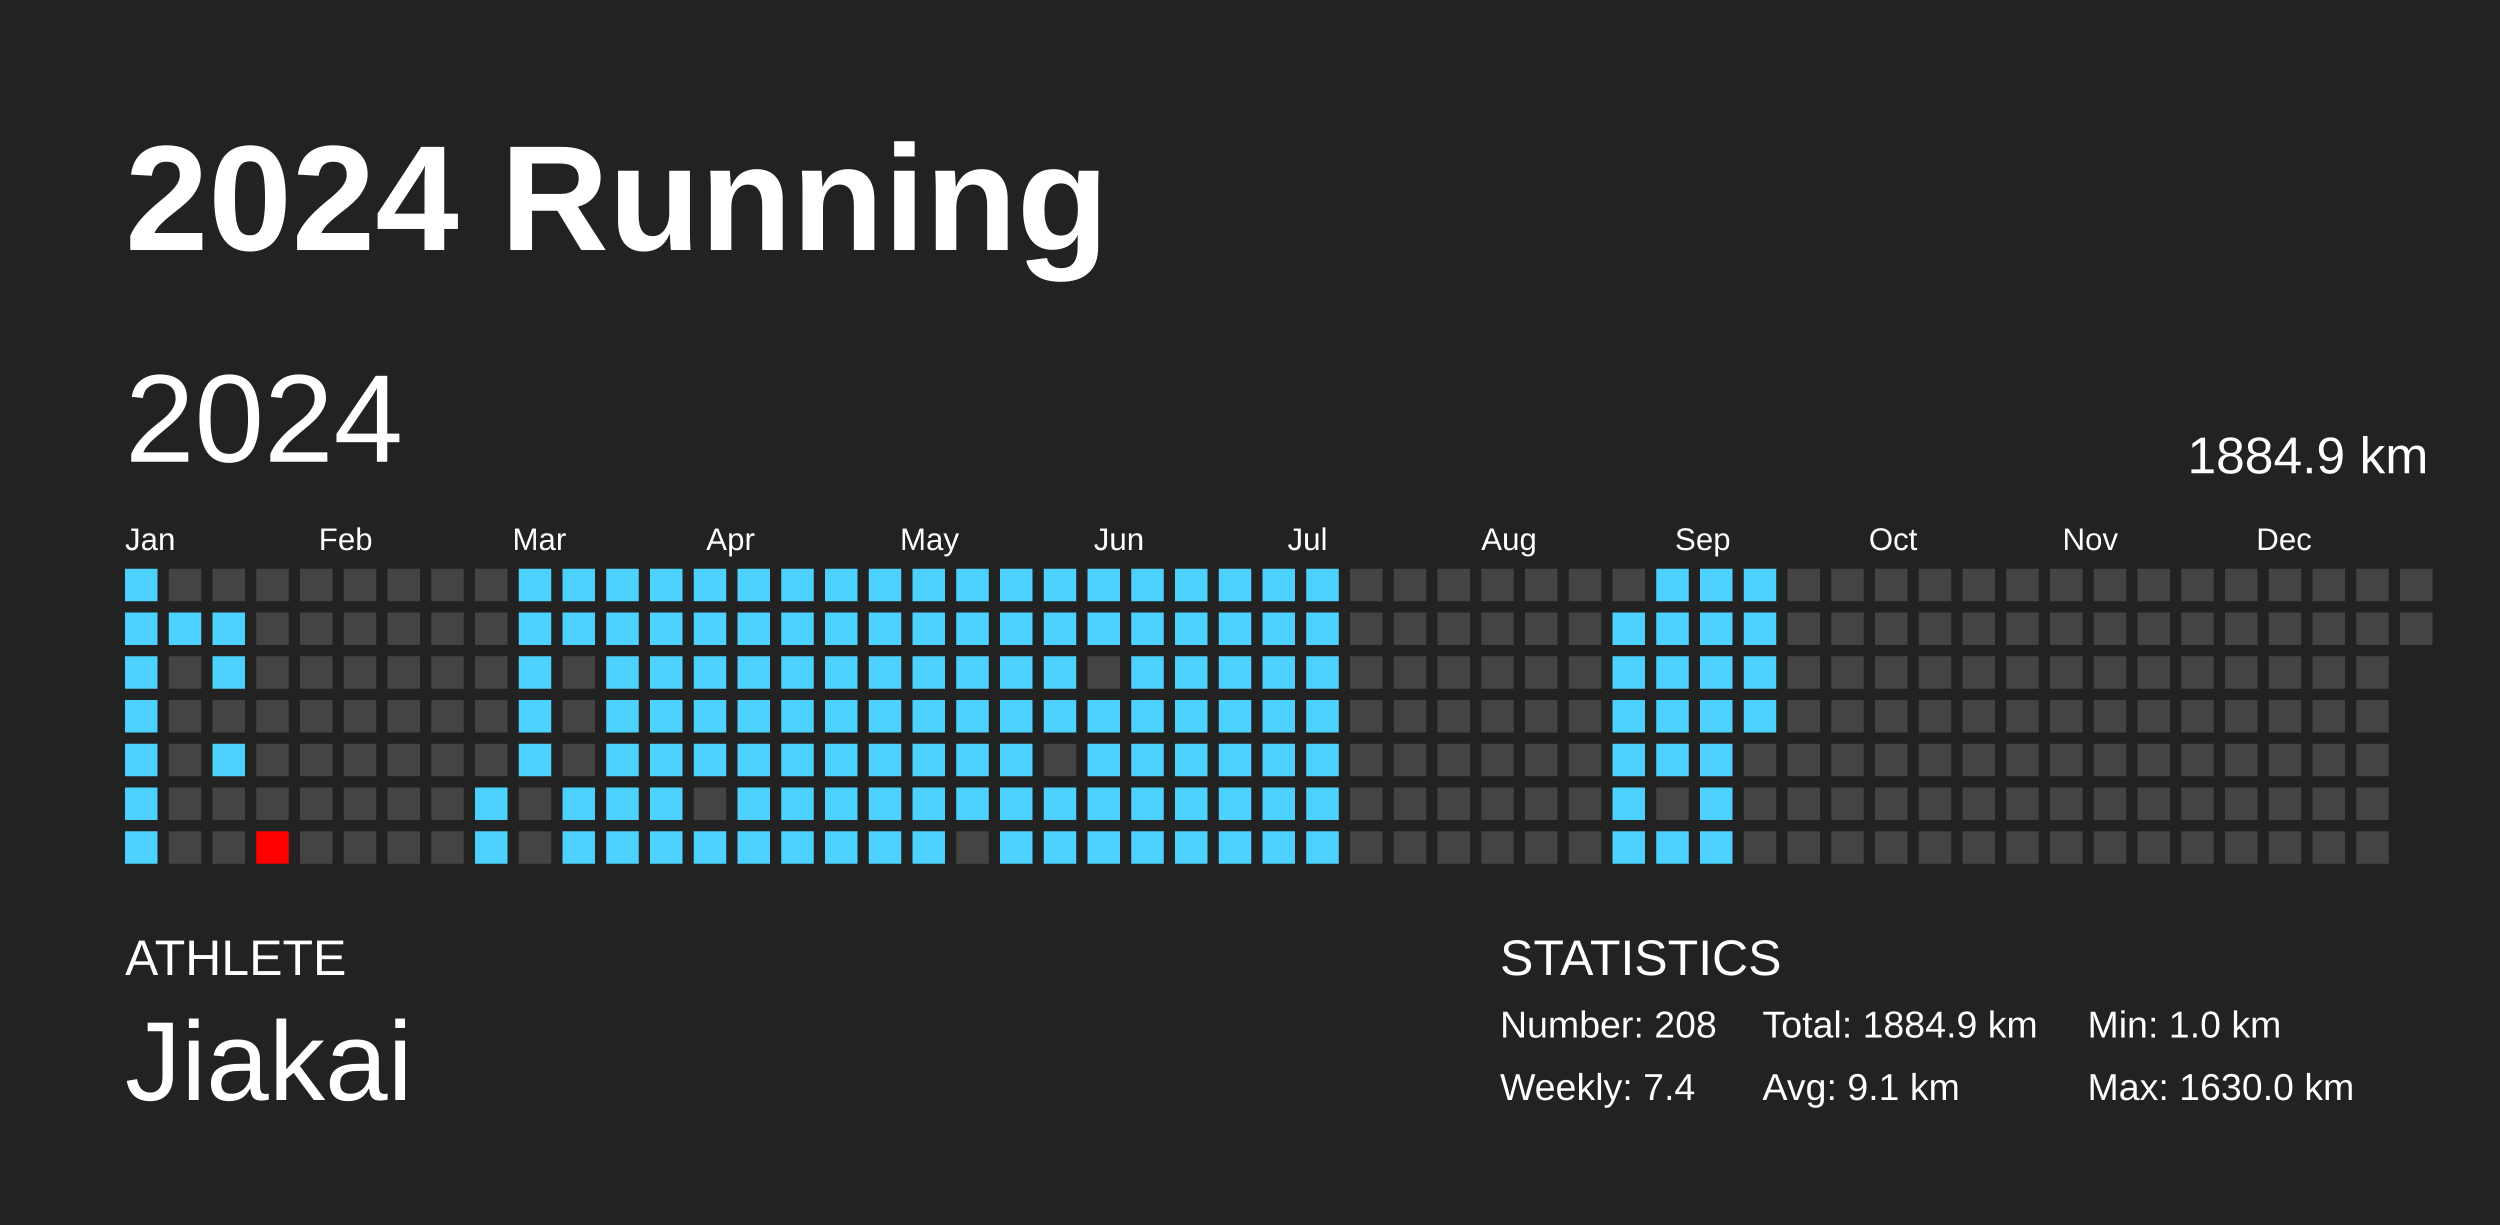
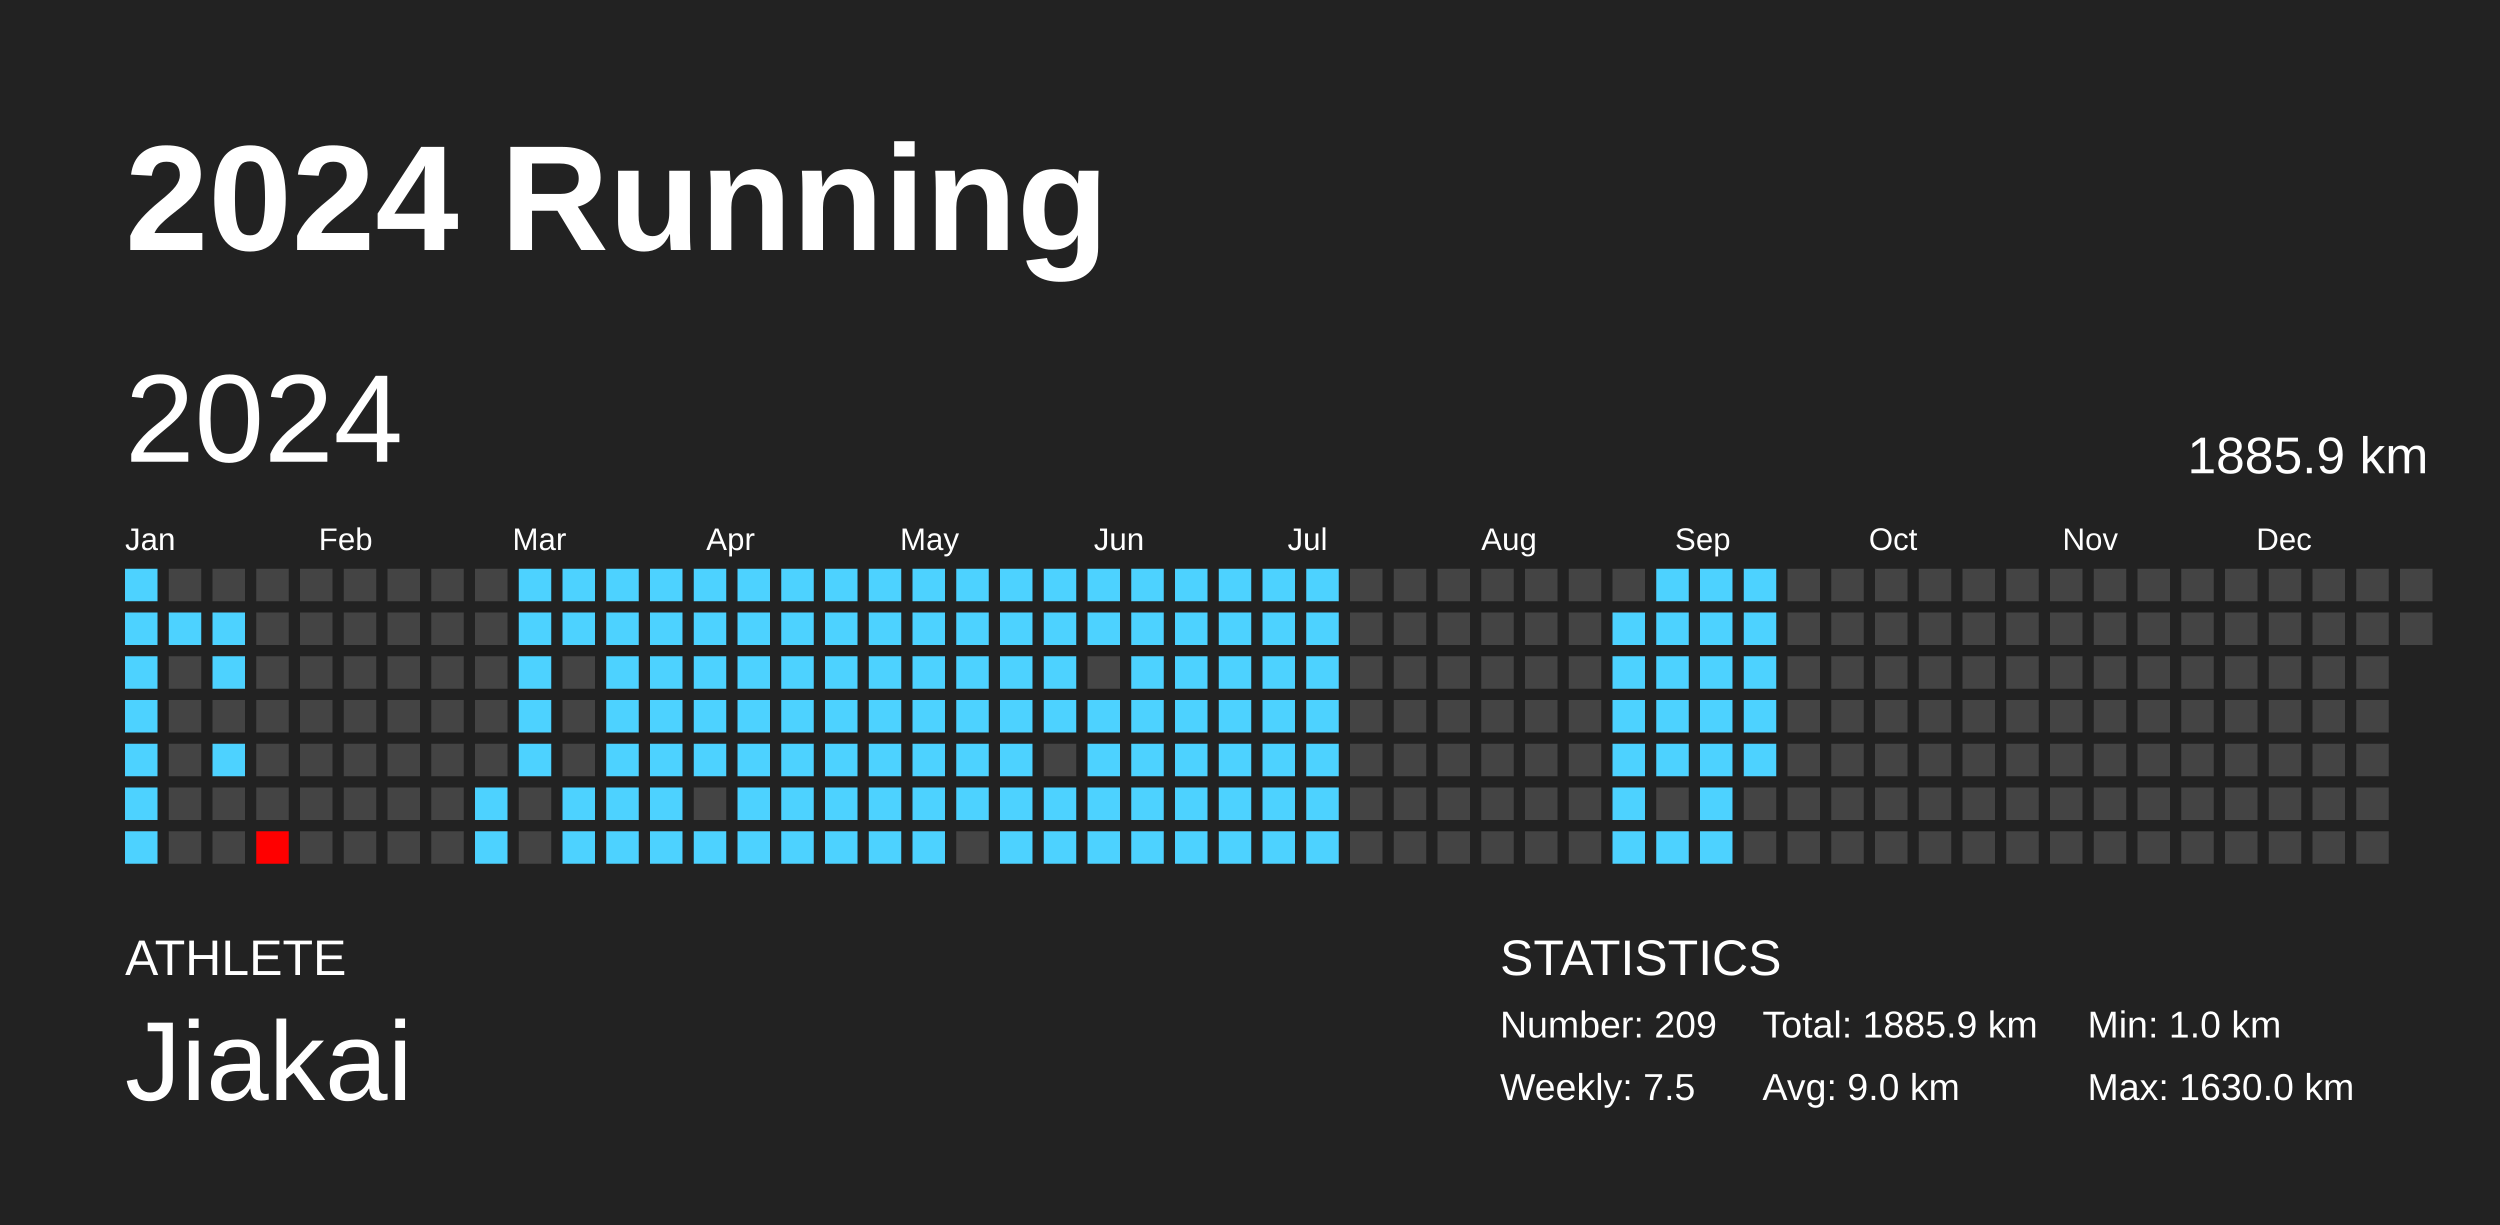
<svg xmlns="http://www.w3.org/2000/svg" baseProfile="full" height="98mm" version="1.1" viewBox="0,0,200,98" width="200mm">
  <defs />
  <rect fill="#222222" height="98" width="200" x="0" y="0" />
  <text fill="#FFFFFF" style="font-size:12px; font-family:Arial; font-weight:bold;" x="10" y="20">2024 Running</text>
  <text fill="#FFFFFF" style="font-size:4px; font-family:Arial" x="10" y="78">ATHLETE</text>
  <text fill="#FFFFFF" style="font-size:9px; font-family:Arial" x="10" y="88">Jiakai</text>
  <text fill="#FFFFFF" style="font-size:4px; font-family:Arial" x="120" y="78">STATISTICS</text>
-   <text fill="#FFFFFF" style="font-size:3px; font-family:Arial" x="120" y="83">Number: 208</text>
-   <text fill="#FFFFFF" style="font-size:3px; font-family:Arial" x="120" y="88">Weekly: 7.4</text>
-   <text fill="#FFFFFF" style="font-size:3px; font-family:Arial" x="141" y="83">Total: 1884.9 km</text>
-   <text fill="#FFFFFF" style="font-size:3px; font-family:Arial" x="141" y="88">Avg: 9.1 km</text>
+   <text fill="#FFFFFF" style="font-size:3px; font-family:Arial" x="120" y="83">Number: 209</text>
+   <text fill="#FFFFFF" style="font-size:3px; font-family:Arial" x="120" y="88">Weekly: 7.5</text>
+   <text fill="#FFFFFF" style="font-size:3px; font-family:Arial" x="141" y="83">Total: 1885.9 km</text>
+   <text fill="#FFFFFF" style="font-size:3px; font-family:Arial" x="141" y="88">Avg: 9.0 km</text>
  <text fill="#FFFFFF" style="font-size:3px; font-family:Arial" x="167" y="83">Min: 1.0 km</text>
  <text fill="#FFFFFF" style="font-size:3px; font-family:Arial" x="167" y="88">Max: 1630.0 km</text>
  <text dominant-baseline="hanging" fill="#FFFFFF" style="font-size:10.0px; font-family:Arial;" x="10" y="30">2024</text>
-   <text dominant-baseline="hanging" fill="#FFFFFF" style="font-size:4.125px; font-family:Arial;" x="175" y="35">1884.9 km</text>
+   <text dominant-baseline="hanging" fill="#FFFFFF" style="font-size:4.125px; font-family:Arial;" x="175" y="35">1885.9 km</text>
  <text fill="#FFFFFF" style="font-size:2.5px; font-family:Arial" x="10.0" y="44">Jan</text>
  <text fill="#FFFFFF" style="font-size:2.5px; font-family:Arial" x="25.5" y="44">Feb</text>
  <text fill="#FFFFFF" style="font-size:2.5px; font-family:Arial" x="41.0" y="44">Mar</text>
  <text fill="#FFFFFF" style="font-size:2.5px; font-family:Arial" x="56.5" y="44">Apr</text>
  <text fill="#FFFFFF" style="font-size:2.5px; font-family:Arial" x="72.0" y="44">May</text>
  <text fill="#FFFFFF" style="font-size:2.5px; font-family:Arial" x="87.5" y="44">Jun</text>
  <text fill="#FFFFFF" style="font-size:2.5px; font-family:Arial" x="103.0" y="44">Jul</text>
  <text fill="#FFFFFF" style="font-size:2.5px; font-family:Arial" x="118.5" y="44">Aug</text>
  <text fill="#FFFFFF" style="font-size:2.5px; font-family:Arial" x="134.0" y="44">Sep</text>
  <text fill="#FFFFFF" style="font-size:2.5px; font-family:Arial" x="149.5" y="44">Oct</text>
  <text fill="#FFFFFF" style="font-size:2.5px; font-family:Arial" x="165.0" y="44">Nov</text>
  <text fill="#FFFFFF" style="font-size:2.5px; font-family:Arial" x="180.5" y="44">Dec</text>
  <rect fill="#4dd2ff" height="2.6" width="2.6" x="10.0" y="45.5" />
  <rect fill="#4dd2ff" height="2.6" width="2.6" x="10.0" y="49.0" />
  <rect fill="#4dd2ff" height="2.6" width="2.6" x="10.0" y="52.5" />
  <rect fill="#4dd2ff" height="2.6" width="2.6" x="10.0" y="56.0" />
  <rect fill="#4dd2ff" height="2.6" width="2.6" x="10.0" y="59.5" />
  <rect fill="#4dd2ff" height="2.6" width="2.6" x="10.0" y="63.0" />
  <rect fill="#4dd2ff" height="2.6" width="2.6" x="10.0" y="66.5" />
  <rect fill="#444444" height="2.6" width="2.6" x="13.5" y="45.5" />
  <rect fill="#4dd2ff" height="2.6" width="2.6" x="13.5" y="49.0" />
  <rect fill="#444444" height="2.6" width="2.6" x="13.5" y="52.5" />
  <rect fill="#444444" height="2.6" width="2.6" x="13.5" y="56.0" />
  <rect fill="#444444" height="2.6" width="2.6" x="13.5" y="59.5" />
  <rect fill="#444444" height="2.6" width="2.6" x="13.5" y="63.0" />
  <rect fill="#444444" height="2.6" width="2.6" x="13.5" y="66.5" />
  <rect fill="#444444" height="2.6" width="2.6" x="17.0" y="45.5" />
  <rect fill="#4dd2ff" height="2.6" width="2.6" x="17.0" y="49.0" />
  <rect fill="#4dd2ff" height="2.6" width="2.6" x="17.0" y="52.5" />
  <rect fill="#444444" height="2.6" width="2.6" x="17.0" y="56.0" />
  <rect fill="#4dd2ff" height="2.6" width="2.6" x="17.0" y="59.5" />
  <rect fill="#444444" height="2.6" width="2.6" x="17.0" y="63.0" />
  <rect fill="#444444" height="2.6" width="2.6" x="17.0" y="66.5" />
  <rect fill="#444444" height="2.6" width="2.6" x="20.5" y="45.5" />
  <rect fill="#444444" height="2.6" width="2.6" x="20.5" y="49.0" />
  <rect fill="#444444" height="2.6" width="2.6" x="20.5" y="52.5" />
  <rect fill="#444444" height="2.6" width="2.6" x="20.5" y="56.0" />
  <rect fill="#444444" height="2.6" width="2.6" x="20.5" y="59.5" />
  <rect fill="#444444" height="2.6" width="2.6" x="20.5" y="63.0" />
  <rect fill="red" height="2.6" width="2.6" x="20.5" y="66.5" />
  <rect fill="#444444" height="2.6" width="2.6" x="24.0" y="45.5" />
  <rect fill="#444444" height="2.6" width="2.6" x="24.0" y="49.0" />
  <rect fill="#444444" height="2.6" width="2.6" x="24.0" y="52.5" />
  <rect fill="#444444" height="2.6" width="2.6" x="24.0" y="56.0" />
  <rect fill="#444444" height="2.6" width="2.6" x="24.0" y="59.5" />
  <rect fill="#444444" height="2.6" width="2.6" x="24.0" y="63.0" />
  <rect fill="#444444" height="2.6" width="2.6" x="24.0" y="66.5" />
  <rect fill="#444444" height="2.6" width="2.6" x="27.5" y="45.5" />
  <rect fill="#444444" height="2.6" width="2.6" x="27.5" y="49.0" />
  <rect fill="#444444" height="2.6" width="2.6" x="27.5" y="52.5" />
  <rect fill="#444444" height="2.6" width="2.6" x="27.5" y="56.0" />
  <rect fill="#444444" height="2.6" width="2.6" x="27.5" y="59.5" />
  <rect fill="#444444" height="2.6" width="2.6" x="27.5" y="63.0" />
  <rect fill="#444444" height="2.6" width="2.6" x="27.5" y="66.5" />
  <rect fill="#444444" height="2.6" width="2.6" x="31.0" y="45.5" />
  <rect fill="#444444" height="2.6" width="2.6" x="31.0" y="49.0" />
  <rect fill="#444444" height="2.6" width="2.6" x="31.0" y="52.5" />
  <rect fill="#444444" height="2.6" width="2.6" x="31.0" y="56.0" />
  <rect fill="#444444" height="2.6" width="2.6" x="31.0" y="59.5" />
  <rect fill="#444444" height="2.6" width="2.6" x="31.0" y="63.0" />
  <rect fill="#444444" height="2.6" width="2.6" x="31.0" y="66.5" />
  <rect fill="#444444" height="2.6" width="2.6" x="34.5" y="45.5" />
  <rect fill="#444444" height="2.6" width="2.6" x="34.5" y="49.0" />
  <rect fill="#444444" height="2.6" width="2.6" x="34.5" y="52.5" />
  <rect fill="#444444" height="2.6" width="2.6" x="34.5" y="56.0" />
  <rect fill="#444444" height="2.6" width="2.6" x="34.5" y="59.5" />
  <rect fill="#444444" height="2.6" width="2.6" x="34.5" y="63.0" />
  <rect fill="#444444" height="2.6" width="2.6" x="34.5" y="66.5" />
  <rect fill="#444444" height="2.6" width="2.6" x="38.0" y="45.5" />
  <rect fill="#444444" height="2.6" width="2.6" x="38.0" y="49.0" />
  <rect fill="#444444" height="2.6" width="2.6" x="38.0" y="52.5" />
  <rect fill="#444444" height="2.6" width="2.6" x="38.0" y="56.0" />
  <rect fill="#444444" height="2.6" width="2.6" x="38.0" y="59.5" />
  <rect fill="#4dd2ff" height="2.6" width="2.6" x="38.0" y="63.0" />
  <rect fill="#4dd2ff" height="2.6" width="2.6" x="38.0" y="66.5" />
  <rect fill="#4dd2ff" height="2.6" width="2.6" x="41.5" y="45.5" />
  <rect fill="#4dd2ff" height="2.6" width="2.6" x="41.5" y="49.0" />
  <rect fill="#4dd2ff" height="2.6" width="2.6" x="41.5" y="52.5" />
  <rect fill="#4dd2ff" height="2.6" width="2.6" x="41.5" y="56.0" />
  <rect fill="#4dd2ff" height="2.6" width="2.6" x="41.5" y="59.5" />
  <rect fill="#444444" height="2.6" width="2.6" x="41.5" y="63.0" />
  <rect fill="#444444" height="2.6" width="2.6" x="41.5" y="66.5" />
  <rect fill="#4dd2ff" height="2.6" width="2.6" x="45.0" y="45.5" />
  <rect fill="#4dd2ff" height="2.6" width="2.6" x="45.0" y="49.0" />
  <rect fill="#444444" height="2.6" width="2.6" x="45.0" y="52.5" />
  <rect fill="#444444" height="2.6" width="2.6" x="45.0" y="56.0" />
  <rect fill="#444444" height="2.6" width="2.6" x="45.0" y="59.5" />
  <rect fill="#4dd2ff" height="2.6" width="2.6" x="45.0" y="63.0" />
  <rect fill="#4dd2ff" height="2.6" width="2.6" x="45.0" y="66.5" />
  <rect fill="#4dd2ff" height="2.6" width="2.6" x="48.5" y="45.5" />
  <rect fill="#4dd2ff" height="2.6" width="2.6" x="48.5" y="49.0" />
  <rect fill="#4dd2ff" height="2.6" width="2.6" x="48.5" y="52.5" />
  <rect fill="#4dd2ff" height="2.6" width="2.6" x="48.5" y="56.0" />
  <rect fill="#4dd2ff" height="2.6" width="2.6" x="48.5" y="59.5" />
  <rect fill="#4dd2ff" height="2.6" width="2.6" x="48.5" y="63.0" />
  <rect fill="#4dd2ff" height="2.6" width="2.6" x="48.5" y="66.5" />
  <rect fill="#4dd2ff" height="2.6" width="2.6" x="52.0" y="45.5" />
  <rect fill="#4dd2ff" height="2.6" width="2.6" x="52.0" y="49.0" />
  <rect fill="#4dd2ff" height="2.6" width="2.6" x="52.0" y="52.5" />
  <rect fill="#4dd2ff" height="2.6" width="2.6" x="52.0" y="56.0" />
  <rect fill="#4dd2ff" height="2.6" width="2.6" x="52.0" y="59.5" />
  <rect fill="#4dd2ff" height="2.6" width="2.6" x="52.0" y="63.0" />
  <rect fill="#4dd2ff" height="2.6" width="2.6" x="52.0" y="66.5" />
  <rect fill="#4dd2ff" height="2.6" width="2.6" x="55.5" y="45.5" />
  <rect fill="#4dd2ff" height="2.6" width="2.6" x="55.5" y="49.0" />
  <rect fill="#4dd2ff" height="2.6" width="2.6" x="55.5" y="52.5" />
  <rect fill="#4dd2ff" height="2.6" width="2.6" x="55.5" y="56.0" />
  <rect fill="#4dd2ff" height="2.6" width="2.6" x="55.5" y="59.5" />
  <rect fill="#444444" height="2.6" width="2.6" x="55.5" y="63.0" />
  <rect fill="#4dd2ff" height="2.6" width="2.6" x="55.5" y="66.5" />
  <rect fill="#4dd2ff" height="2.6" width="2.6" x="59.0" y="45.5" />
  <rect fill="#4dd2ff" height="2.6" width="2.6" x="59.0" y="49.0" />
  <rect fill="#4dd2ff" height="2.6" width="2.6" x="59.0" y="52.5" />
  <rect fill="#4dd2ff" height="2.6" width="2.6" x="59.0" y="56.0" />
  <rect fill="#4dd2ff" height="2.6" width="2.6" x="59.0" y="59.5" />
  <rect fill="#4dd2ff" height="2.6" width="2.6" x="59.0" y="63.0" />
  <rect fill="#4dd2ff" height="2.6" width="2.6" x="59.0" y="66.5" />
  <rect fill="#4dd2ff" height="2.6" width="2.6" x="62.5" y="45.5" />
  <rect fill="#4dd2ff" height="2.6" width="2.6" x="62.5" y="49.0" />
  <rect fill="#4dd2ff" height="2.6" width="2.6" x="62.5" y="52.5" />
  <rect fill="#4dd2ff" height="2.6" width="2.6" x="62.5" y="56.0" />
  <rect fill="#4dd2ff" height="2.6" width="2.6" x="62.5" y="59.5" />
  <rect fill="#4dd2ff" height="2.6" width="2.6" x="62.5" y="63.0" />
  <rect fill="#4dd2ff" height="2.6" width="2.6" x="62.5" y="66.5" />
  <rect fill="#4dd2ff" height="2.6" width="2.6" x="66.0" y="45.5" />
  <rect fill="#4dd2ff" height="2.6" width="2.6" x="66.0" y="49.0" />
  <rect fill="#4dd2ff" height="2.6" width="2.6" x="66.0" y="52.5" />
  <rect fill="#4dd2ff" height="2.6" width="2.6" x="66.0" y="56.0" />
  <rect fill="#4dd2ff" height="2.6" width="2.6" x="66.0" y="59.5" />
  <rect fill="#4dd2ff" height="2.6" width="2.6" x="66.0" y="63.0" />
  <rect fill="#4dd2ff" height="2.6" width="2.6" x="66.0" y="66.5" />
  <rect fill="#4dd2ff" height="2.6" width="2.6" x="69.5" y="45.5" />
  <rect fill="#4dd2ff" height="2.6" width="2.6" x="69.5" y="49.0" />
  <rect fill="#4dd2ff" height="2.6" width="2.6" x="69.5" y="52.5" />
  <rect fill="#4dd2ff" height="2.6" width="2.6" x="69.5" y="56.0" />
  <rect fill="#4dd2ff" height="2.6" width="2.6" x="69.5" y="59.5" />
  <rect fill="#4dd2ff" height="2.6" width="2.6" x="69.5" y="63.0" />
  <rect fill="#4dd2ff" height="2.6" width="2.6" x="69.5" y="66.5" />
  <rect fill="#4dd2ff" height="2.6" width="2.6" x="73.0" y="45.5" />
  <rect fill="#4dd2ff" height="2.6" width="2.6" x="73.0" y="49.0" />
  <rect fill="#4dd2ff" height="2.6" width="2.6" x="73.0" y="52.5" />
  <rect fill="#4dd2ff" height="2.6" width="2.6" x="73.0" y="56.0" />
  <rect fill="#4dd2ff" height="2.6" width="2.6" x="73.0" y="59.5" />
  <rect fill="#4dd2ff" height="2.6" width="2.6" x="73.0" y="63.0" />
  <rect fill="#4dd2ff" height="2.6" width="2.6" x="73.0" y="66.5" />
  <rect fill="#4dd2ff" height="2.6" width="2.6" x="76.5" y="45.5" />
  <rect fill="#4dd2ff" height="2.6" width="2.6" x="76.5" y="49.0" />
  <rect fill="#4dd2ff" height="2.6" width="2.6" x="76.5" y="52.5" />
  <rect fill="#4dd2ff" height="2.6" width="2.6" x="76.5" y="56.0" />
  <rect fill="#4dd2ff" height="2.6" width="2.6" x="76.5" y="59.5" />
  <rect fill="#4dd2ff" height="2.6" width="2.6" x="76.5" y="63.0" />
  <rect fill="#444444" height="2.6" width="2.6" x="76.5" y="66.5" />
  <rect fill="#4dd2ff" height="2.6" width="2.6" x="80.0" y="45.5" />
  <rect fill="#4dd2ff" height="2.6" width="2.6" x="80.0" y="49.0" />
  <rect fill="#4dd2ff" height="2.6" width="2.6" x="80.0" y="52.5" />
  <rect fill="#4dd2ff" height="2.6" width="2.6" x="80.0" y="56.0" />
  <rect fill="#4dd2ff" height="2.6" width="2.6" x="80.0" y="59.5" />
  <rect fill="#4dd2ff" height="2.6" width="2.6" x="80.0" y="63.0" />
  <rect fill="#4dd2ff" height="2.6" width="2.6" x="80.0" y="66.5" />
  <rect fill="#4dd2ff" height="2.6" width="2.6" x="83.5" y="45.5" />
  <rect fill="#4dd2ff" height="2.6" width="2.6" x="83.5" y="49.0" />
  <rect fill="#4dd2ff" height="2.6" width="2.6" x="83.5" y="52.5" />
  <rect fill="#4dd2ff" height="2.6" width="2.6" x="83.5" y="56.0" />
  <rect fill="#444444" height="2.6" width="2.6" x="83.5" y="59.5" />
  <rect fill="#4dd2ff" height="2.6" width="2.6" x="83.5" y="63.0" />
  <rect fill="#4dd2ff" height="2.6" width="2.6" x="83.5" y="66.5" />
  <rect fill="#4dd2ff" height="2.6" width="2.6" x="87.0" y="45.5" />
  <rect fill="#4dd2ff" height="2.6" width="2.6" x="87.0" y="49.0" />
  <rect fill="#444444" height="2.6" width="2.6" x="87.0" y="52.5" />
  <rect fill="#4dd2ff" height="2.6" width="2.6" x="87.0" y="56.0" />
  <rect fill="#4dd2ff" height="2.6" width="2.6" x="87.0" y="59.5" />
  <rect fill="#4dd2ff" height="2.6" width="2.6" x="87.0" y="63.0" />
  <rect fill="#4dd2ff" height="2.6" width="2.6" x="87.0" y="66.5" />
  <rect fill="#4dd2ff" height="2.6" width="2.6" x="90.5" y="45.5" />
  <rect fill="#4dd2ff" height="2.6" width="2.6" x="90.5" y="49.0" />
  <rect fill="#4dd2ff" height="2.6" width="2.6" x="90.5" y="52.5" />
  <rect fill="#4dd2ff" height="2.6" width="2.6" x="90.5" y="56.0" />
  <rect fill="#4dd2ff" height="2.6" width="2.6" x="90.5" y="59.5" />
  <rect fill="#4dd2ff" height="2.6" width="2.6" x="90.5" y="63.0" />
  <rect fill="#4dd2ff" height="2.6" width="2.6" x="90.5" y="66.5" />
  <rect fill="#4dd2ff" height="2.6" width="2.6" x="94.0" y="45.5" />
  <rect fill="#4dd2ff" height="2.6" width="2.6" x="94.0" y="49.0" />
  <rect fill="#4dd2ff" height="2.6" width="2.6" x="94.0" y="52.5" />
  <rect fill="#4dd2ff" height="2.6" width="2.6" x="94.0" y="56.0" />
  <rect fill="#4dd2ff" height="2.6" width="2.6" x="94.0" y="59.5" />
  <rect fill="#4dd2ff" height="2.6" width="2.6" x="94.0" y="63.0" />
  <rect fill="#4dd2ff" height="2.6" width="2.6" x="94.0" y="66.5" />
  <rect fill="#4dd2ff" height="2.6" width="2.6" x="97.5" y="45.5" />
  <rect fill="#4dd2ff" height="2.6" width="2.6" x="97.5" y="49.0" />
  <rect fill="#4dd2ff" height="2.6" width="2.6" x="97.5" y="52.5" />
  <rect fill="#4dd2ff" height="2.6" width="2.6" x="97.5" y="56.0" />
  <rect fill="#4dd2ff" height="2.6" width="2.6" x="97.5" y="59.5" />
  <rect fill="#4dd2ff" height="2.6" width="2.6" x="97.5" y="63.0" />
  <rect fill="#4dd2ff" height="2.6" width="2.6" x="97.5" y="66.5" />
  <rect fill="#4dd2ff" height="2.6" width="2.6" x="101.0" y="45.5" />
  <rect fill="#4dd2ff" height="2.6" width="2.6" x="101.0" y="49.0" />
  <rect fill="#4dd2ff" height="2.6" width="2.6" x="101.0" y="52.5" />
  <rect fill="#4dd2ff" height="2.6" width="2.6" x="101.0" y="56.0" />
  <rect fill="#4dd2ff" height="2.6" width="2.6" x="101.0" y="59.5" />
  <rect fill="#4dd2ff" height="2.6" width="2.6" x="101.0" y="63.0" />
  <rect fill="#4dd2ff" height="2.6" width="2.6" x="101.0" y="66.5" />
  <rect fill="#4dd2ff" height="2.6" width="2.6" x="104.5" y="45.5" />
  <rect fill="#4dd2ff" height="2.6" width="2.6" x="104.5" y="49.0" />
  <rect fill="#4dd2ff" height="2.6" width="2.6" x="104.5" y="52.5" />
  <rect fill="#4dd2ff" height="2.6" width="2.6" x="104.5" y="56.0" />
  <rect fill="#4dd2ff" height="2.6" width="2.6" x="104.5" y="59.5" />
  <rect fill="#4dd2ff" height="2.6" width="2.6" x="104.5" y="63.0" />
  <rect fill="#4dd2ff" height="2.6" width="2.6" x="104.5" y="66.5" />
  <rect fill="#444444" height="2.6" width="2.6" x="108.0" y="45.5" />
  <rect fill="#444444" height="2.6" width="2.6" x="108.0" y="49.0" />
  <rect fill="#444444" height="2.6" width="2.6" x="108.0" y="52.5" />
  <rect fill="#444444" height="2.6" width="2.6" x="108.0" y="56.0" />
  <rect fill="#444444" height="2.6" width="2.6" x="108.0" y="59.5" />
  <rect fill="#444444" height="2.6" width="2.6" x="108.0" y="63.0" />
  <rect fill="#444444" height="2.6" width="2.6" x="108.0" y="66.5" />
  <rect fill="#444444" height="2.6" width="2.6" x="111.5" y="45.5" />
  <rect fill="#444444" height="2.6" width="2.6" x="111.5" y="49.0" />
  <rect fill="#444444" height="2.6" width="2.6" x="111.5" y="52.5" />
  <rect fill="#444444" height="2.6" width="2.6" x="111.5" y="56.0" />
  <rect fill="#444444" height="2.6" width="2.6" x="111.5" y="59.5" />
  <rect fill="#444444" height="2.6" width="2.6" x="111.5" y="63.0" />
  <rect fill="#444444" height="2.6" width="2.6" x="111.5" y="66.5" />
  <rect fill="#444444" height="2.6" width="2.6" x="115.0" y="45.5" />
  <rect fill="#444444" height="2.6" width="2.6" x="115.0" y="49.0" />
  <rect fill="#444444" height="2.6" width="2.6" x="115.0" y="52.5" />
  <rect fill="#444444" height="2.6" width="2.6" x="115.0" y="56.0" />
  <rect fill="#444444" height="2.6" width="2.6" x="115.0" y="59.5" />
  <rect fill="#444444" height="2.6" width="2.6" x="115.0" y="63.0" />
  <rect fill="#444444" height="2.6" width="2.6" x="115.0" y="66.5" />
  <rect fill="#444444" height="2.6" width="2.6" x="118.5" y="45.5" />
  <rect fill="#444444" height="2.6" width="2.6" x="118.5" y="49.0" />
  <rect fill="#444444" height="2.6" width="2.6" x="118.5" y="52.5" />
  <rect fill="#444444" height="2.6" width="2.6" x="118.5" y="56.0" />
  <rect fill="#444444" height="2.6" width="2.6" x="118.5" y="59.5" />
  <rect fill="#444444" height="2.6" width="2.6" x="118.5" y="63.0" />
  <rect fill="#444444" height="2.6" width="2.6" x="118.5" y="66.5" />
  <rect fill="#444444" height="2.6" width="2.6" x="122.0" y="45.5" />
  <rect fill="#444444" height="2.6" width="2.6" x="122.0" y="49.0" />
  <rect fill="#444444" height="2.6" width="2.6" x="122.0" y="52.5" />
  <rect fill="#444444" height="2.6" width="2.6" x="122.0" y="56.0" />
  <rect fill="#444444" height="2.6" width="2.6" x="122.0" y="59.5" />
  <rect fill="#444444" height="2.6" width="2.6" x="122.0" y="63.0" />
  <rect fill="#444444" height="2.6" width="2.6" x="122.0" y="66.5" />
  <rect fill="#444444" height="2.6" width="2.6" x="125.5" y="45.5" />
  <rect fill="#444444" height="2.6" width="2.6" x="125.5" y="49.0" />
  <rect fill="#444444" height="2.6" width="2.6" x="125.5" y="52.5" />
  <rect fill="#444444" height="2.6" width="2.6" x="125.5" y="56.0" />
  <rect fill="#444444" height="2.6" width="2.6" x="125.5" y="59.5" />
  <rect fill="#444444" height="2.6" width="2.6" x="125.5" y="63.0" />
  <rect fill="#444444" height="2.6" width="2.6" x="125.5" y="66.5" />
  <rect fill="#444444" height="2.6" width="2.6" x="129.0" y="45.5" />
  <rect fill="#4dd2ff" height="2.6" width="2.6" x="129.0" y="49.0" />
  <rect fill="#4dd2ff" height="2.6" width="2.6" x="129.0" y="52.5" />
  <rect fill="#4dd2ff" height="2.6" width="2.6" x="129.0" y="56.0" />
  <rect fill="#4dd2ff" height="2.6" width="2.6" x="129.0" y="59.5" />
  <rect fill="#4dd2ff" height="2.6" width="2.6" x="129.0" y="63.0" />
  <rect fill="#4dd2ff" height="2.6" width="2.6" x="129.0" y="66.5" />
  <rect fill="#4dd2ff" height="2.6" width="2.6" x="132.5" y="45.5" />
  <rect fill="#4dd2ff" height="2.6" width="2.6" x="132.5" y="49.0" />
  <rect fill="#4dd2ff" height="2.6" width="2.6" x="132.5" y="52.5" />
  <rect fill="#4dd2ff" height="2.6" width="2.6" x="132.5" y="56.0" />
  <rect fill="#4dd2ff" height="2.6" width="2.6" x="132.5" y="59.5" />
  <rect fill="#444444" height="2.6" width="2.6" x="132.5" y="63.0" />
  <rect fill="#4dd2ff" height="2.6" width="2.6" x="132.5" y="66.5" />
  <rect fill="#4dd2ff" height="2.6" width="2.6" x="136.0" y="45.5" />
  <rect fill="#4dd2ff" height="2.6" width="2.6" x="136.0" y="49.0" />
  <rect fill="#4dd2ff" height="2.6" width="2.6" x="136.0" y="52.5" />
  <rect fill="#4dd2ff" height="2.6" width="2.6" x="136.0" y="56.0" />
  <rect fill="#4dd2ff" height="2.6" width="2.6" x="136.0" y="59.5" />
  <rect fill="#4dd2ff" height="2.6" width="2.6" x="136.0" y="63.0" />
  <rect fill="#4dd2ff" height="2.6" width="2.6" x="136.0" y="66.5" />
  <rect fill="#4dd2ff" height="2.6" width="2.6" x="139.5" y="45.5" />
  <rect fill="#4dd2ff" height="2.6" width="2.6" x="139.5" y="49.0" />
  <rect fill="#4dd2ff" height="2.6" width="2.6" x="139.5" y="52.5" />
  <rect fill="#4dd2ff" height="2.6" width="2.6" x="139.5" y="56.0" />
-   <rect fill="#444444" height="2.6" width="2.6" x="139.5" y="59.5" />
+   <rect fill="#4dd2ff" height="2.6" width="2.6" x="139.5" y="59.5" />
  <rect fill="#444444" height="2.6" width="2.6" x="139.5" y="63.0" />
  <rect fill="#444444" height="2.6" width="2.6" x="139.5" y="66.5" />
  <rect fill="#444444" height="2.6" width="2.6" x="143.0" y="45.5" />
  <rect fill="#444444" height="2.6" width="2.6" x="143.0" y="49.0" />
  <rect fill="#444444" height="2.6" width="2.6" x="143.0" y="52.5" />
  <rect fill="#444444" height="2.6" width="2.6" x="143.0" y="56.0" />
  <rect fill="#444444" height="2.6" width="2.6" x="143.0" y="59.5" />
  <rect fill="#444444" height="2.6" width="2.6" x="143.0" y="63.0" />
  <rect fill="#444444" height="2.6" width="2.6" x="143.0" y="66.5" />
  <rect fill="#444444" height="2.6" width="2.6" x="146.5" y="45.5" />
  <rect fill="#444444" height="2.6" width="2.6" x="146.5" y="49.0" />
  <rect fill="#444444" height="2.6" width="2.6" x="146.5" y="52.5" />
  <rect fill="#444444" height="2.6" width="2.6" x="146.5" y="56.0" />
  <rect fill="#444444" height="2.6" width="2.6" x="146.5" y="59.5" />
  <rect fill="#444444" height="2.6" width="2.6" x="146.5" y="63.0" />
  <rect fill="#444444" height="2.6" width="2.6" x="146.5" y="66.5" />
  <rect fill="#444444" height="2.6" width="2.6" x="150.0" y="45.5" />
  <rect fill="#444444" height="2.6" width="2.6" x="150.0" y="49.0" />
  <rect fill="#444444" height="2.6" width="2.6" x="150.0" y="52.5" />
  <rect fill="#444444" height="2.6" width="2.6" x="150.0" y="56.0" />
  <rect fill="#444444" height="2.6" width="2.6" x="150.0" y="59.5" />
  <rect fill="#444444" height="2.6" width="2.6" x="150.0" y="63.0" />
  <rect fill="#444444" height="2.6" width="2.6" x="150.0" y="66.5" />
  <rect fill="#444444" height="2.6" width="2.6" x="153.5" y="45.5" />
  <rect fill="#444444" height="2.6" width="2.6" x="153.5" y="49.0" />
  <rect fill="#444444" height="2.6" width="2.6" x="153.5" y="52.5" />
  <rect fill="#444444" height="2.6" width="2.6" x="153.5" y="56.0" />
  <rect fill="#444444" height="2.6" width="2.6" x="153.5" y="59.5" />
  <rect fill="#444444" height="2.6" width="2.6" x="153.5" y="63.0" />
  <rect fill="#444444" height="2.6" width="2.6" x="153.5" y="66.5" />
  <rect fill="#444444" height="2.6" width="2.6" x="157.0" y="45.5" />
  <rect fill="#444444" height="2.6" width="2.6" x="157.0" y="49.0" />
  <rect fill="#444444" height="2.6" width="2.6" x="157.0" y="52.5" />
  <rect fill="#444444" height="2.6" width="2.6" x="157.0" y="56.0" />
  <rect fill="#444444" height="2.6" width="2.6" x="157.0" y="59.5" />
  <rect fill="#444444" height="2.6" width="2.6" x="157.0" y="63.0" />
  <rect fill="#444444" height="2.6" width="2.6" x="157.0" y="66.5" />
  <rect fill="#444444" height="2.6" width="2.6" x="160.5" y="45.5" />
  <rect fill="#444444" height="2.6" width="2.6" x="160.5" y="49.0" />
  <rect fill="#444444" height="2.6" width="2.6" x="160.5" y="52.5" />
  <rect fill="#444444" height="2.6" width="2.6" x="160.5" y="56.0" />
  <rect fill="#444444" height="2.6" width="2.6" x="160.5" y="59.5" />
  <rect fill="#444444" height="2.6" width="2.6" x="160.5" y="63.0" />
  <rect fill="#444444" height="2.6" width="2.6" x="160.5" y="66.5" />
  <rect fill="#444444" height="2.6" width="2.6" x="164.0" y="45.5" />
  <rect fill="#444444" height="2.6" width="2.6" x="164.0" y="49.0" />
  <rect fill="#444444" height="2.6" width="2.6" x="164.0" y="52.5" />
  <rect fill="#444444" height="2.6" width="2.6" x="164.0" y="56.0" />
  <rect fill="#444444" height="2.6" width="2.6" x="164.0" y="59.5" />
  <rect fill="#444444" height="2.6" width="2.6" x="164.0" y="63.0" />
  <rect fill="#444444" height="2.6" width="2.6" x="164.0" y="66.5" />
  <rect fill="#444444" height="2.6" width="2.6" x="167.5" y="45.5" />
  <rect fill="#444444" height="2.6" width="2.6" x="167.5" y="49.0" />
  <rect fill="#444444" height="2.6" width="2.6" x="167.5" y="52.5" />
  <rect fill="#444444" height="2.6" width="2.6" x="167.5" y="56.0" />
  <rect fill="#444444" height="2.6" width="2.6" x="167.5" y="59.5" />
  <rect fill="#444444" height="2.6" width="2.6" x="167.5" y="63.0" />
  <rect fill="#444444" height="2.6" width="2.6" x="167.5" y="66.5" />
  <rect fill="#444444" height="2.6" width="2.6" x="171.0" y="45.5" />
  <rect fill="#444444" height="2.6" width="2.6" x="171.0" y="49.0" />
  <rect fill="#444444" height="2.6" width="2.6" x="171.0" y="52.5" />
  <rect fill="#444444" height="2.6" width="2.6" x="171.0" y="56.0" />
  <rect fill="#444444" height="2.6" width="2.6" x="171.0" y="59.5" />
  <rect fill="#444444" height="2.6" width="2.6" x="171.0" y="63.0" />
  <rect fill="#444444" height="2.6" width="2.6" x="171.0" y="66.5" />
  <rect fill="#444444" height="2.6" width="2.6" x="174.5" y="45.5" />
  <rect fill="#444444" height="2.6" width="2.6" x="174.5" y="49.0" />
  <rect fill="#444444" height="2.6" width="2.6" x="174.5" y="52.5" />
  <rect fill="#444444" height="2.6" width="2.6" x="174.5" y="56.0" />
  <rect fill="#444444" height="2.6" width="2.6" x="174.5" y="59.5" />
  <rect fill="#444444" height="2.6" width="2.6" x="174.5" y="63.0" />
  <rect fill="#444444" height="2.6" width="2.6" x="174.5" y="66.5" />
  <rect fill="#444444" height="2.6" width="2.6" x="178.0" y="45.5" />
  <rect fill="#444444" height="2.6" width="2.6" x="178.0" y="49.0" />
  <rect fill="#444444" height="2.6" width="2.6" x="178.0" y="52.5" />
  <rect fill="#444444" height="2.6" width="2.6" x="178.0" y="56.0" />
  <rect fill="#444444" height="2.6" width="2.6" x="178.0" y="59.5" />
  <rect fill="#444444" height="2.6" width="2.6" x="178.0" y="63.0" />
  <rect fill="#444444" height="2.6" width="2.6" x="178.0" y="66.5" />
  <rect fill="#444444" height="2.6" width="2.6" x="181.5" y="45.5" />
  <rect fill="#444444" height="2.6" width="2.6" x="181.5" y="49.0" />
  <rect fill="#444444" height="2.6" width="2.6" x="181.5" y="52.5" />
  <rect fill="#444444" height="2.6" width="2.6" x="181.5" y="56.0" />
  <rect fill="#444444" height="2.6" width="2.6" x="181.5" y="59.5" />
  <rect fill="#444444" height="2.6" width="2.6" x="181.5" y="63.0" />
  <rect fill="#444444" height="2.6" width="2.6" x="181.5" y="66.5" />
  <rect fill="#444444" height="2.6" width="2.6" x="185.0" y="45.5" />
  <rect fill="#444444" height="2.6" width="2.6" x="185.0" y="49.0" />
  <rect fill="#444444" height="2.6" width="2.6" x="185.0" y="52.5" />
  <rect fill="#444444" height="2.6" width="2.6" x="185.0" y="56.0" />
  <rect fill="#444444" height="2.6" width="2.6" x="185.0" y="59.5" />
  <rect fill="#444444" height="2.6" width="2.6" x="185.0" y="63.0" />
  <rect fill="#444444" height="2.6" width="2.6" x="185.0" y="66.5" />
  <rect fill="#444444" height="2.6" width="2.6" x="188.5" y="45.5" />
  <rect fill="#444444" height="2.6" width="2.6" x="188.5" y="49.0" />
  <rect fill="#444444" height="2.6" width="2.6" x="188.5" y="52.5" />
  <rect fill="#444444" height="2.6" width="2.6" x="188.5" y="56.0" />
  <rect fill="#444444" height="2.6" width="2.6" x="188.5" y="59.5" />
  <rect fill="#444444" height="2.6" width="2.6" x="188.5" y="63.0" />
  <rect fill="#444444" height="2.6" width="2.6" x="188.5" y="66.5" />
  <rect fill="#444444" height="2.6" width="2.6" x="192.0" y="45.5" />
  <rect fill="#444444" height="2.6" width="2.6" x="192.0" y="49.0" />
</svg>
